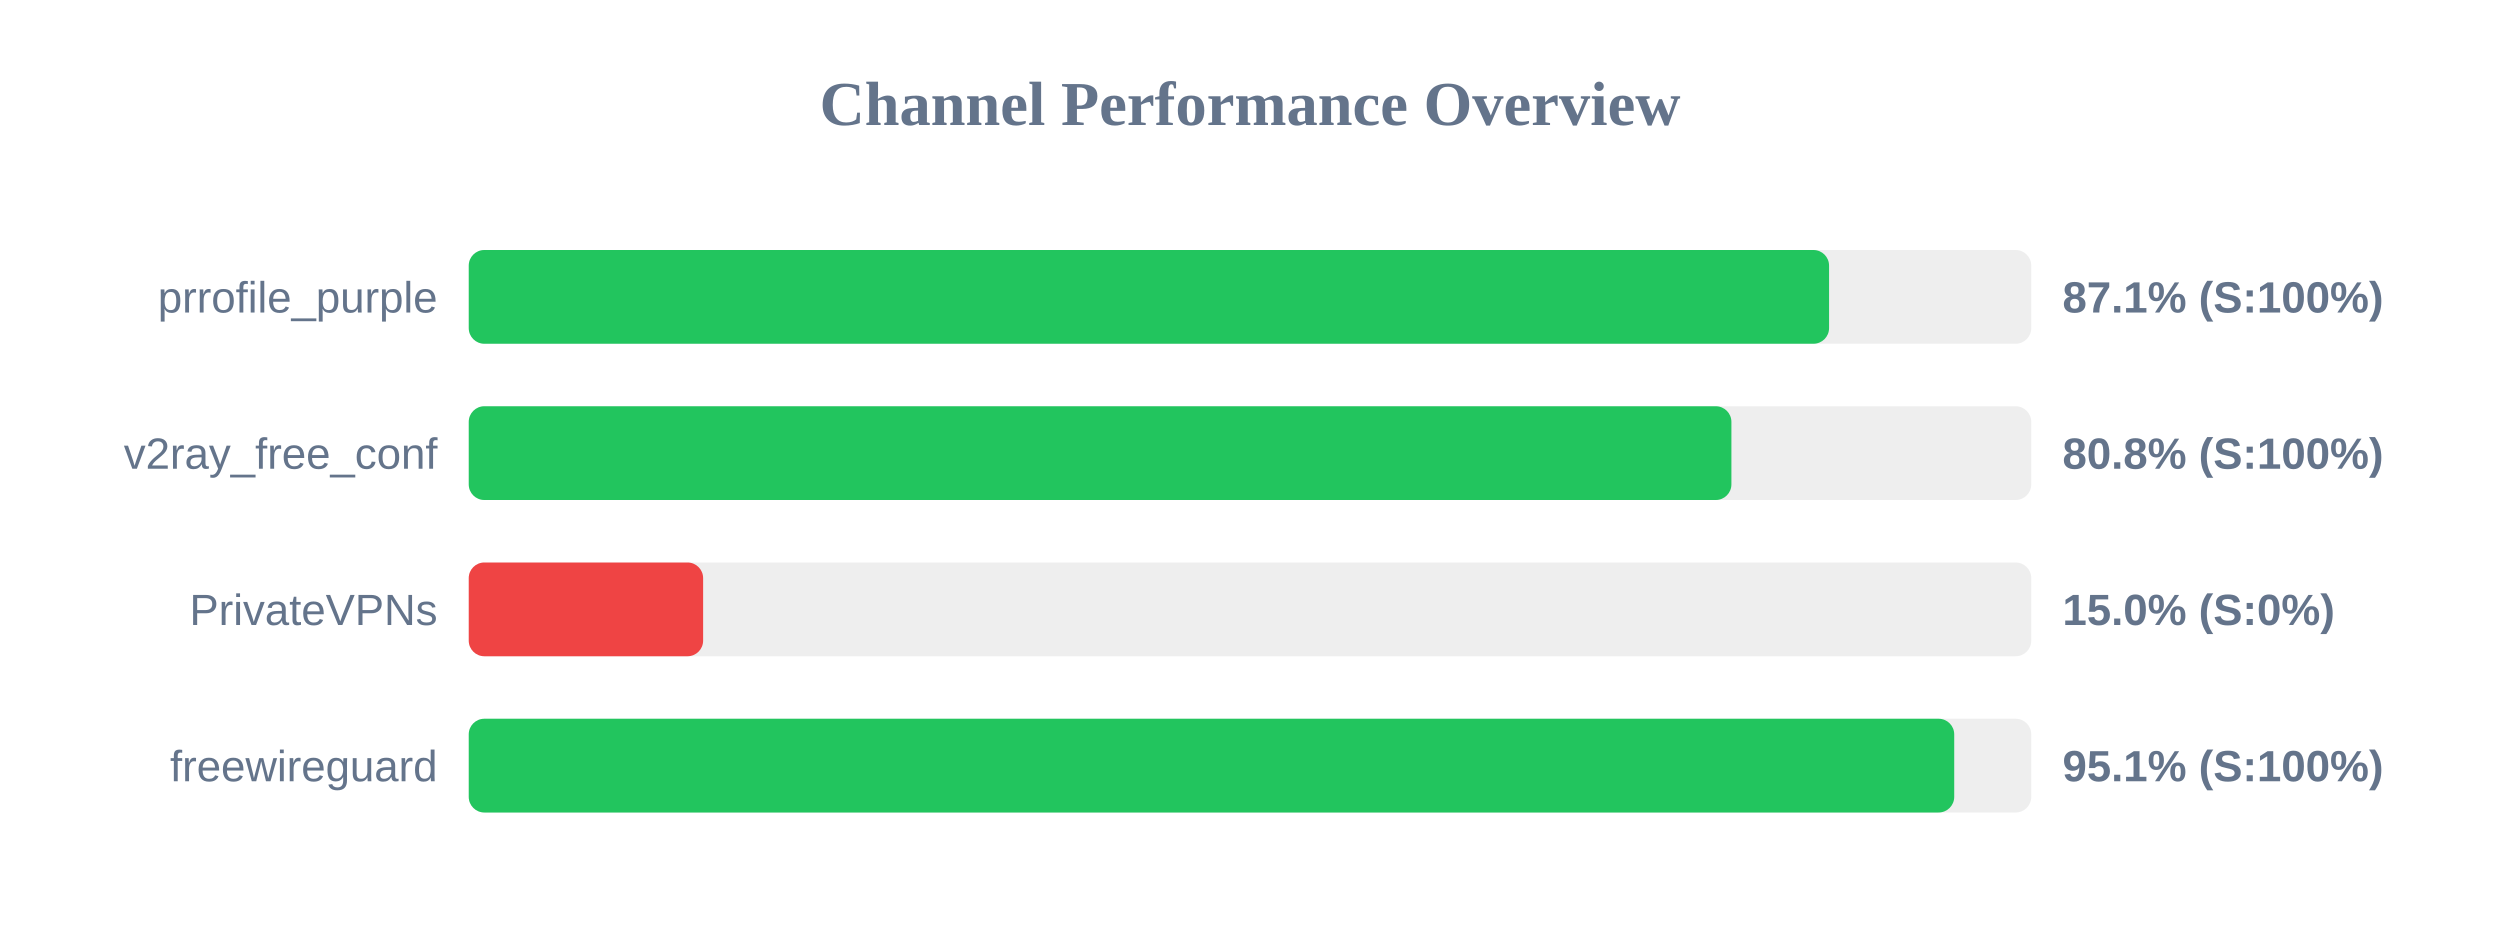
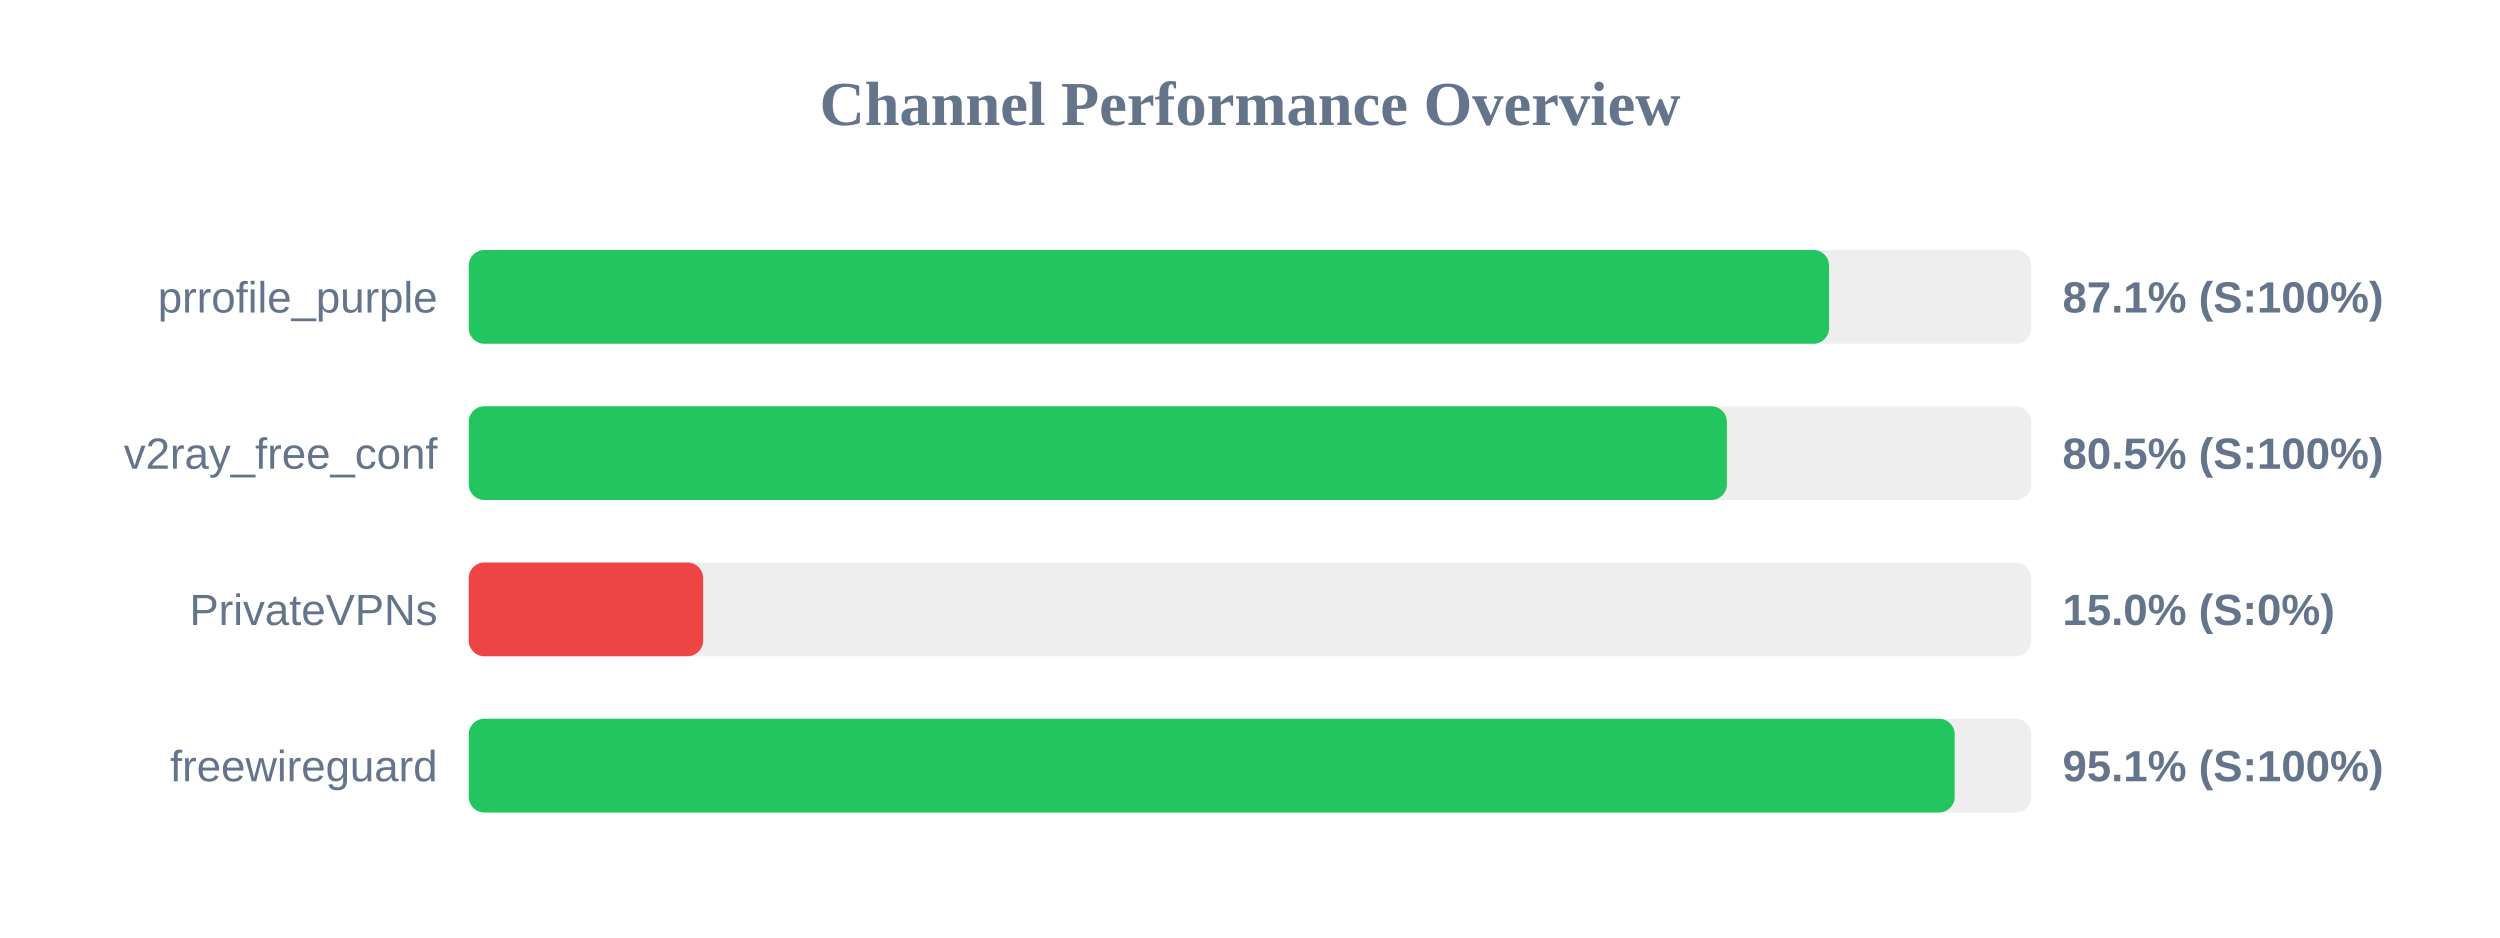
<svg xmlns="http://www.w3.org/2000/svg" width="800" height="300" version="1.1">
  <style>
        .row { font: 14px Arial; fill: #64748b; }
        .score { font: bold 14px Arial; fill: #64748b; }
    </style>
  <text x="400" y="40" text-anchor="middle" font-size="20px" font-weight="bold" fill="#64748b">Channel Performance Overview</text>
  <rect x="150" y="80" width="500" height="30" fill="#eee" rx="5" />
  <rect x="150" y="80" width="435.3" height="30" fill="#22c55e" rx="5" />
  <text x="140" y="100" text-anchor="end" class="row">prrofile_purple</text>
  <text x="660" y="100" text-anchor="start" class="score">87.1% (S:100%)</text>
  <rect x="150" y="130" width="500" height="30" fill="#eee" rx="5" />
-   <rect x="150" y="130" width="404.05" height="30" fill="#22c55e" rx="5" />
+   <rect x="150" y="130" width="402.6" height="30" fill="#22c55e" rx="5" />
  <text x="140" y="150" text-anchor="end" class="row">v2ray_free_conf</text>
-   <text x="660" y="150" text-anchor="start" class="score">80.8% (S:100%)</text>
+   <text x="660" y="150" text-anchor="start" class="score">80.5% (S:100%)</text>
  <rect x="150" y="180" width="500" height="30" fill="#eee" rx="5" />
  <rect x="150" y="180" width="75.0" height="30" fill="#ef4444" rx="5" />
  <text x="140" y="200" text-anchor="end" class="row">PrivateVPNs</text>
  <text x="660" y="200" text-anchor="start" class="score">15.0% (S:0%)</text>
  <rect x="150" y="230" width="500" height="30" fill="#eee" rx="5" />
-   <rect x="150" y="230" width="475.35" height="30" fill="#22c55e" rx="5" />
+   <rect x="150" y="230" width="475.5" height="30" fill="#22c55e" rx="5" />
  <text x="140" y="250" text-anchor="end" class="row">freewireguard</text>
  <text x="660" y="250" text-anchor="start" class="score">95.1% (S:100%)</text>
</svg>
